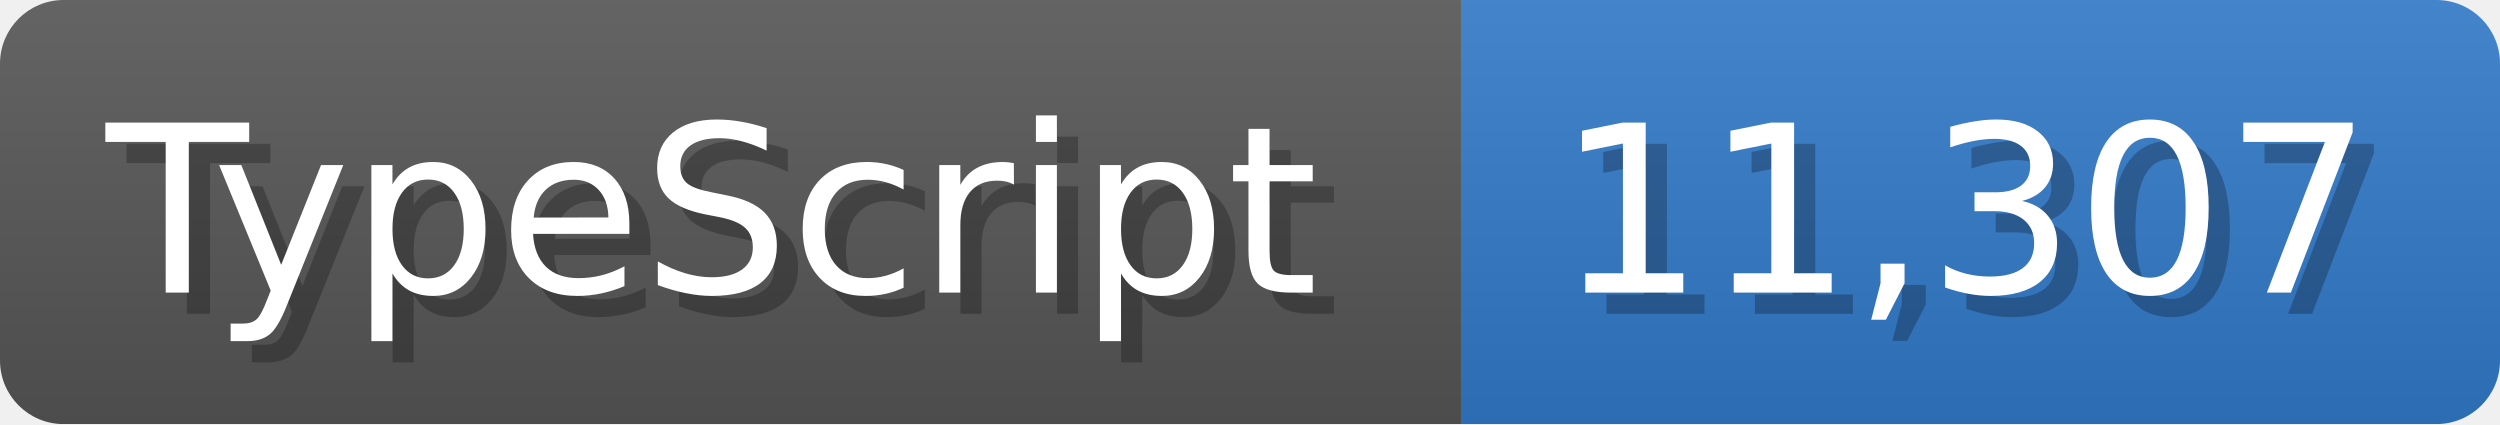
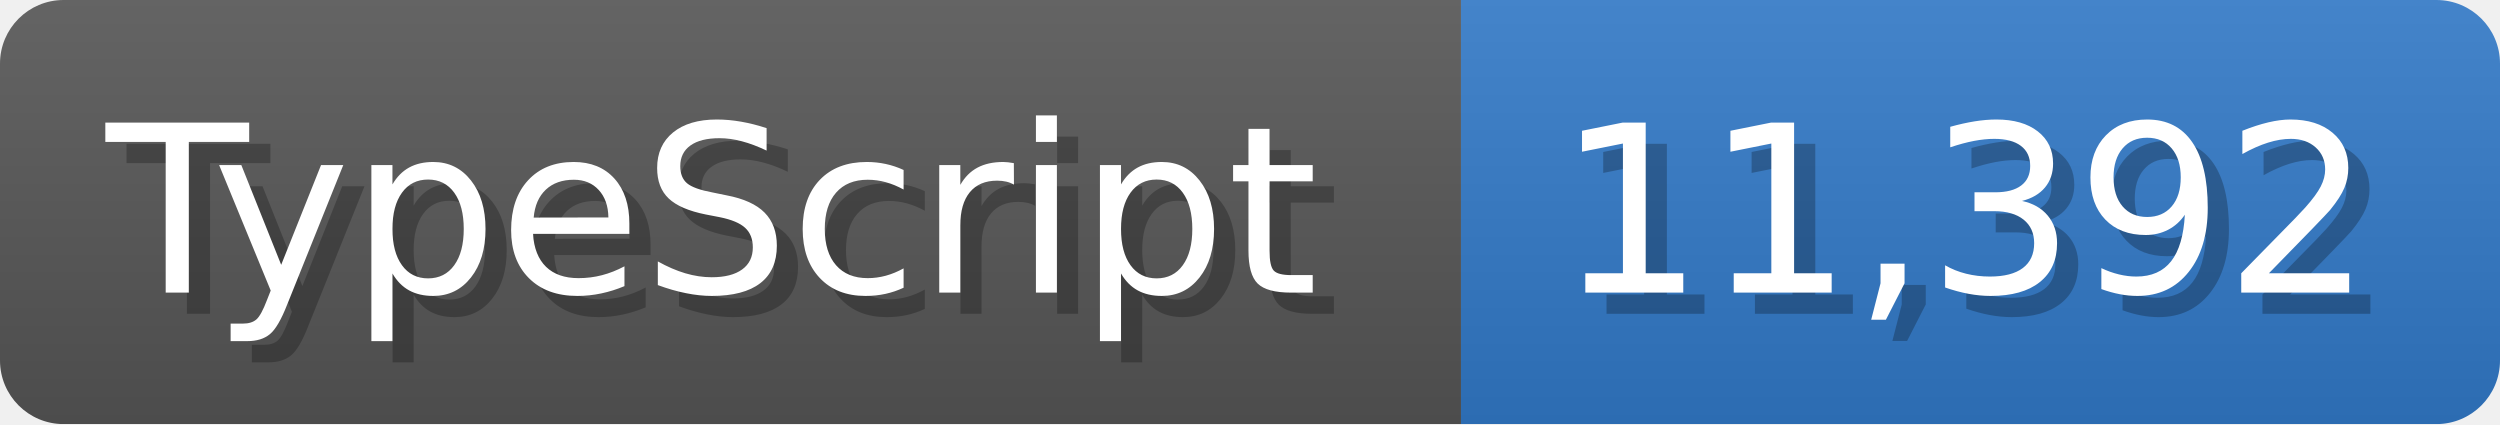
<svg xmlns="http://www.w3.org/2000/svg" width="117.9" height="20" viewBox="0 0 1179 200">
  <linearGradient id="a" x2="0" y2="100%">
    <stop offset="0" stop-opacity=".1" stop-color="#EEE" />
    <stop offset="1" stop-opacity=".1" />
  </linearGradient>
  <mask id="m">
    <rect width="1179" height="200" rx="30" fill="#FFF" />
  </mask>
  <g mask="url(#m)">
    <rect width="689" height="200" fill="#555" />
    <rect width="490" height="200" fill="#3178c6" x="689" />
    <rect width="1179" height="200" fill="url(#a)" />
  </g>
  <g fill="#fff" text-anchor="start" font-family="Verdana,DejaVu Sans,sans-serif" font-size="110">
    <text x="60" y="148" textLength="589" fill="#000" opacity="0.25">TypeScript</text>
    <text x="50" y="138" textLength="589">TypeScript</text>
-     <text x="744" y="148" textLength="390" fill="#000" opacity="0.25">11,307</text>
-     <text x="734" y="138" textLength="390">11,307</text>
+     <text x="744" y="148" textLength="390" fill="#000" opacity="0.25">11,392</text>
+     <text x="734" y="138" textLength="390">11,392</text>
  </g>
</svg>
